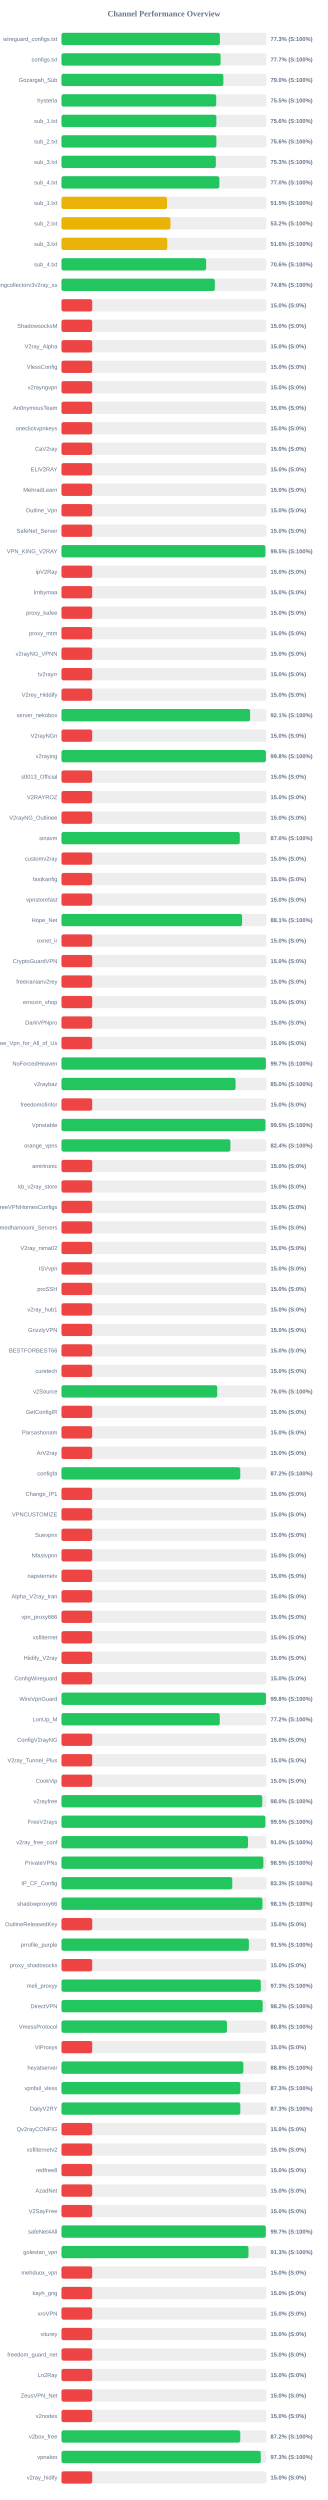
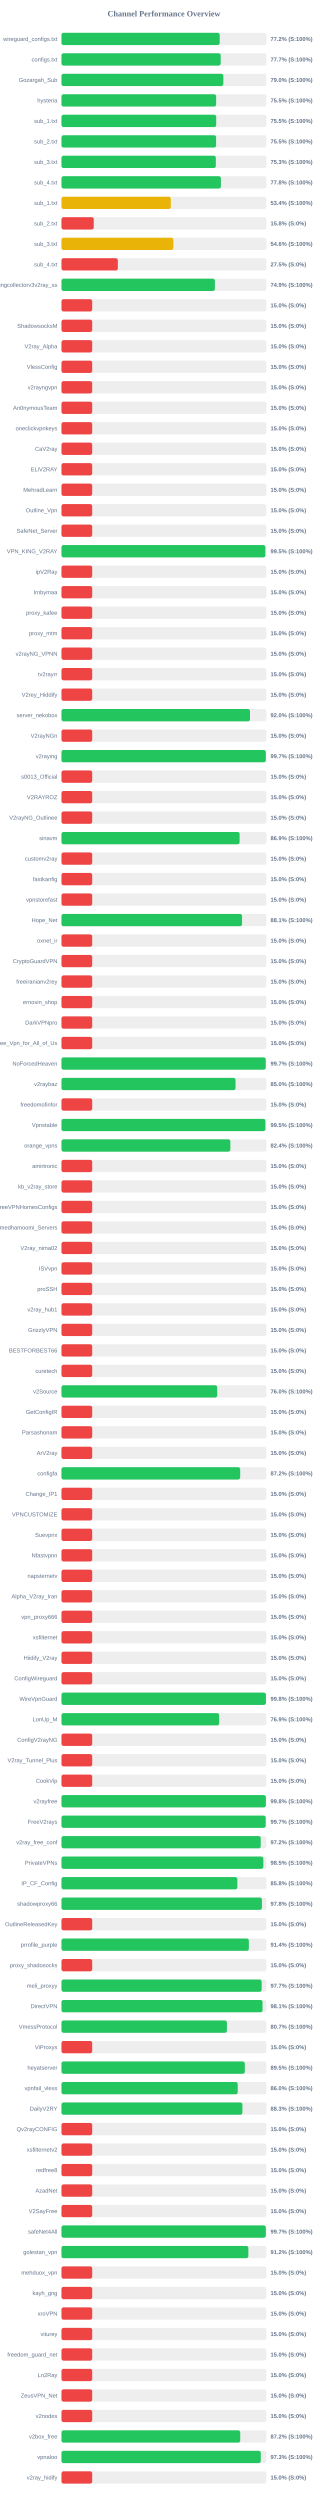
<svg xmlns="http://www.w3.org/2000/svg" width="800" height="6100" version="1.1">
  <style>
        .row { font: 14px Arial; fill: #64748b; }
        .score { font: bold 14px Arial; fill: #64748b; }
    </style>
  <text x="400" y="40" text-anchor="middle" font-size="20px" font-weight="bold" fill="#64748b">Channel Performance Overview</text>
  <rect x="150" y="80" width="500" height="30" fill="#eee" rx="5" />
-   <rect x="150" y="80" width="386.55" height="30" fill="#22c55e" rx="5" />
+   <rect x="150" y="80" width="386.05" height="30" fill="#22c55e" rx="5" />
  <text x="140" y="100" text-anchor="end" class="row">wireguard_configs.txt</text>
-   <text x="660" y="100" text-anchor="start" class="score">77.3% (S:100%)</text>
+   <text x="660" y="100" text-anchor="start" class="score">77.2% (S:100%)</text>
  <rect x="150" y="130" width="500" height="30" fill="#eee" rx="5" />
-   <rect x="150" y="130" width="388.25" height="30" fill="#22c55e" rx="5" />
+   <rect x="150" y="130" width="388.5" height="30" fill="#22c55e" rx="5" />
  <text x="140" y="150" text-anchor="end" class="row">configs.txt</text>
  <text x="660" y="150" text-anchor="start" class="score">77.7% (S:100%)</text>
  <rect x="150" y="180" width="500" height="30" fill="#eee" rx="5" />
-   <rect x="150" y="180" width="395.05" height="30" fill="#22c55e" rx="5" />
+   <rect x="150" y="180" width="395.0" height="30" fill="#22c55e" rx="5" />
  <text x="140" y="200" text-anchor="end" class="row">Gozargah_Sub</text>
  <text x="660" y="200" text-anchor="start" class="score">79.0% (S:100%)</text>
  <rect x="150" y="230" width="500" height="30" fill="#eee" rx="5" />
-   <rect x="150" y="230" width="377.6" height="30" fill="#22c55e" rx="5" />
+   <rect x="150" y="230" width="377.35" height="30" fill="#22c55e" rx="5" />
  <text x="140" y="250" text-anchor="end" class="row">hysteria</text>
  <text x="660" y="250" text-anchor="start" class="score">75.5% (S:100%)</text>
  <rect x="150" y="280" width="500" height="30" fill="#eee" rx="5" />
-   <rect x="150" y="280" width="377.95" height="30" fill="#22c55e" rx="5" />
+   <rect x="150" y="280" width="377.55" height="30" fill="#22c55e" rx="5" />
  <text x="140" y="300" text-anchor="end" class="row">sub_1.txt</text>
-   <text x="660" y="300" text-anchor="start" class="score">75.6% (S:100%)</text>
+   <text x="660" y="300" text-anchor="start" class="score">75.5% (S:100%)</text>
  <rect x="150" y="330" width="500" height="30" fill="#eee" rx="5" />
-   <rect x="150" y="330" width="377.95" height="30" fill="#22c55e" rx="5" />
+   <rect x="150" y="330" width="377.25" height="30" fill="#22c55e" rx="5" />
  <text x="140" y="350" text-anchor="end" class="row">sub_2.txt</text>
-   <text x="660" y="350" text-anchor="start" class="score">75.6% (S:100%)</text>
+   <text x="660" y="350" text-anchor="start" class="score">75.5% (S:100%)</text>
  <rect x="150" y="380" width="500" height="30" fill="#eee" rx="5" />
  <rect x="150" y="380" width="376.65" height="30" fill="#22c55e" rx="5" />
  <text x="140" y="400" text-anchor="end" class="row">sub_3.txt</text>
  <text x="660" y="400" text-anchor="start" class="score">75.3% (S:100%)</text>
  <rect x="150" y="430" width="500" height="30" fill="#eee" rx="5" />
-   <rect x="150" y="430" width="385.25" height="30" fill="#22c55e" rx="5" />
+   <rect x="150" y="430" width="389.0" height="30" fill="#22c55e" rx="5" />
  <text x="140" y="450" text-anchor="end" class="row">sub_4.txt</text>
-   <text x="660" y="450" text-anchor="start" class="score">77.0% (S:100%)</text>
+   <text x="660" y="450" text-anchor="start" class="score">77.8% (S:100%)</text>
  <rect x="150" y="480" width="500" height="30" fill="#eee" rx="5" />
-   <rect x="150" y="480" width="257.5" height="30" fill="#eab308" rx="5" />
+   <rect x="150" y="480" width="266.75" height="30" fill="#eab308" rx="5" />
  <text x="140" y="500" text-anchor="end" class="row">sub_1.txt</text>
-   <text x="660" y="500" text-anchor="start" class="score">51.5% (S:100%)</text>
+   <text x="660" y="500" text-anchor="start" class="score">53.4% (S:100%)</text>
  <rect x="150" y="530" width="500" height="30" fill="#eee" rx="5" />
-   <rect x="150" y="530" width="265.95" height="30" fill="#eab308" rx="5" />
+   <rect x="150" y="530" width="78.75" height="30" fill="#ef4444" rx="5" />
  <text x="140" y="550" text-anchor="end" class="row">sub_2.txt</text>
-   <text x="660" y="550" text-anchor="start" class="score">53.2% (S:100%)</text>
+   <text x="660" y="550" text-anchor="start" class="score">15.8% (S:0%)</text>
  <rect x="150" y="580" width="500" height="30" fill="#eee" rx="5" />
-   <rect x="150" y="580" width="258.15" height="30" fill="#eab308" rx="5" />
+   <rect x="150" y="580" width="272.9" height="30" fill="#eab308" rx="5" />
  <text x="140" y="600" text-anchor="end" class="row">sub_3.txt</text>
-   <text x="660" y="600" text-anchor="start" class="score">51.6% (S:100%)</text>
+   <text x="660" y="600" text-anchor="start" class="score">54.6% (S:100%)</text>
  <rect x="150" y="630" width="500" height="30" fill="#eee" rx="5" />
-   <rect x="150" y="630" width="353.0" height="30" fill="#22c55e" rx="5" />
+   <rect x="150" y="630" width="137.5" height="30" fill="#ef4444" rx="5" />
  <text x="140" y="650" text-anchor="end" class="row">sub_4.txt</text>
-   <text x="660" y="650" text-anchor="start" class="score">70.6% (S:100%)</text>
+   <text x="660" y="650" text-anchor="start" class="score">27.5% (S:0%)</text>
  <rect x="150" y="680" width="500" height="30" fill="#eee" rx="5" />
-   <rect x="150" y="680" width="374.25" height="30" fill="#22c55e" rx="5" />
+   <rect x="150" y="680" width="374.35" height="30" fill="#22c55e" rx="5" />
  <text x="140" y="700" text-anchor="end" class="row">kayhgngcollectorv3v2ray_ss</text>
-   <text x="660" y="700" text-anchor="start" class="score">74.8% (S:100%)</text>
+   <text x="660" y="700" text-anchor="start" class="score">74.9% (S:100%)</text>
  <rect x="150" y="730" width="500" height="30" fill="#eee" rx="5" />
  <rect x="150" y="730" width="75.0" height="30" fill="#ef4444" rx="5" />
  <text x="140" y="750" text-anchor="end" class="row" />
  <text x="660" y="750" text-anchor="start" class="score">15.0% (S:0%)</text>
  <rect x="150" y="780" width="500" height="30" fill="#eee" rx="5" />
  <rect x="150" y="780" width="75.0" height="30" fill="#ef4444" rx="5" />
  <text x="140" y="800" text-anchor="end" class="row">ShadowsocksM</text>
  <text x="660" y="800" text-anchor="start" class="score">15.0% (S:0%)</text>
  <rect x="150" y="830" width="500" height="30" fill="#eee" rx="5" />
  <rect x="150" y="830" width="75.0" height="30" fill="#ef4444" rx="5" />
  <text x="140" y="850" text-anchor="end" class="row">V2ray_Alpha</text>
  <text x="660" y="850" text-anchor="start" class="score">15.0% (S:0%)</text>
  <rect x="150" y="880" width="500" height="30" fill="#eee" rx="5" />
  <rect x="150" y="880" width="75.0" height="30" fill="#ef4444" rx="5" />
  <text x="140" y="900" text-anchor="end" class="row">VlessConfig</text>
  <text x="660" y="900" text-anchor="start" class="score">15.0% (S:0%)</text>
  <rect x="150" y="930" width="500" height="30" fill="#eee" rx="5" />
  <rect x="150" y="930" width="75.0" height="30" fill="#ef4444" rx="5" />
  <text x="140" y="950" text-anchor="end" class="row">v2rayngvpn</text>
  <text x="660" y="950" text-anchor="start" class="score">15.0% (S:0%)</text>
  <rect x="150" y="980" width="500" height="30" fill="#eee" rx="5" />
  <rect x="150" y="980" width="75.0" height="30" fill="#ef4444" rx="5" />
  <text x="140" y="1000" text-anchor="end" class="row">An0nymousTeam</text>
  <text x="660" y="1000" text-anchor="start" class="score">15.0% (S:0%)</text>
  <rect x="150" y="1030" width="500" height="30" fill="#eee" rx="5" />
  <rect x="150" y="1030" width="75.0" height="30" fill="#ef4444" rx="5" />
  <text x="140" y="1050" text-anchor="end" class="row">oneclickvpnkeys</text>
  <text x="660" y="1050" text-anchor="start" class="score">15.0% (S:0%)</text>
  <rect x="150" y="1080" width="500" height="30" fill="#eee" rx="5" />
  <rect x="150" y="1080" width="75.0" height="30" fill="#ef4444" rx="5" />
  <text x="140" y="1100" text-anchor="end" class="row">CaV2ray</text>
  <text x="660" y="1100" text-anchor="start" class="score">15.0% (S:0%)</text>
  <rect x="150" y="1130" width="500" height="30" fill="#eee" rx="5" />
  <rect x="150" y="1130" width="75.0" height="30" fill="#ef4444" rx="5" />
  <text x="140" y="1150" text-anchor="end" class="row">ELiV2RAY</text>
  <text x="660" y="1150" text-anchor="start" class="score">15.0% (S:0%)</text>
  <rect x="150" y="1180" width="500" height="30" fill="#eee" rx="5" />
  <rect x="150" y="1180" width="75.0" height="30" fill="#ef4444" rx="5" />
  <text x="140" y="1200" text-anchor="end" class="row">MehradLearn</text>
  <text x="660" y="1200" text-anchor="start" class="score">15.0% (S:0%)</text>
  <rect x="150" y="1230" width="500" height="30" fill="#eee" rx="5" />
  <rect x="150" y="1230" width="75.0" height="30" fill="#ef4444" rx="5" />
  <text x="140" y="1250" text-anchor="end" class="row">Outline_Vpn</text>
  <text x="660" y="1250" text-anchor="start" class="score">15.0% (S:0%)</text>
  <rect x="150" y="1280" width="500" height="30" fill="#eee" rx="5" />
  <rect x="150" y="1280" width="75.0" height="30" fill="#ef4444" rx="5" />
  <text x="140" y="1300" text-anchor="end" class="row">SafeNet_Server</text>
  <text x="660" y="1300" text-anchor="start" class="score">15.0% (S:0%)</text>
  <rect x="150" y="1330" width="500" height="30" fill="#eee" rx="5" />
-   <rect x="150" y="1330" width="497.5" height="30" fill="#22c55e" rx="5" />
+   <rect x="150" y="1330" width="497.45" height="30" fill="#22c55e" rx="5" />
  <text x="140" y="1350" text-anchor="end" class="row">VPN_KING_V2RAY</text>
  <text x="660" y="1350" text-anchor="start" class="score">99.5% (S:100%)</text>
  <rect x="150" y="1380" width="500" height="30" fill="#eee" rx="5" />
  <rect x="150" y="1380" width="75.0" height="30" fill="#ef4444" rx="5" />
  <text x="140" y="1400" text-anchor="end" class="row">ipV2Ray</text>
  <text x="660" y="1400" text-anchor="start" class="score">15.0% (S:0%)</text>
  <rect x="150" y="1430" width="500" height="30" fill="#eee" rx="5" />
  <rect x="150" y="1430" width="75.0" height="30" fill="#ef4444" rx="5" />
  <text x="140" y="1450" text-anchor="end" class="row">lrnbymaa</text>
  <text x="660" y="1450" text-anchor="start" class="score">15.0% (S:0%)</text>
  <rect x="150" y="1480" width="500" height="30" fill="#eee" rx="5" />
  <rect x="150" y="1480" width="75.0" height="30" fill="#ef4444" rx="5" />
  <text x="140" y="1500" text-anchor="end" class="row">proxy_kafee</text>
  <text x="660" y="1500" text-anchor="start" class="score">15.0% (S:0%)</text>
  <rect x="150" y="1530" width="500" height="30" fill="#eee" rx="5" />
  <rect x="150" y="1530" width="75.0" height="30" fill="#ef4444" rx="5" />
  <text x="140" y="1550" text-anchor="end" class="row">proxy_mtm</text>
  <text x="660" y="1550" text-anchor="start" class="score">15.0% (S:0%)</text>
  <rect x="150" y="1580" width="500" height="30" fill="#eee" rx="5" />
  <rect x="150" y="1580" width="75.0" height="30" fill="#ef4444" rx="5" />
  <text x="140" y="1600" text-anchor="end" class="row">v2rayNG_VPNN</text>
  <text x="660" y="1600" text-anchor="start" class="score">15.0% (S:0%)</text>
  <rect x="150" y="1630" width="500" height="30" fill="#eee" rx="5" />
  <rect x="150" y="1630" width="75.0" height="30" fill="#ef4444" rx="5" />
  <text x="140" y="1650" text-anchor="end" class="row">tv2rayrr</text>
  <text x="660" y="1650" text-anchor="start" class="score">15.0% (S:0%)</text>
  <rect x="150" y="1680" width="500" height="30" fill="#eee" rx="5" />
  <rect x="150" y="1680" width="75.0" height="30" fill="#ef4444" rx="5" />
  <text x="140" y="1700" text-anchor="end" class="row">V2rey_Hiddify</text>
  <text x="660" y="1700" text-anchor="start" class="score">15.0% (S:0%)</text>
  <rect x="150" y="1730" width="500" height="30" fill="#eee" rx="5" />
-   <rect x="150" y="1730" width="460.3" height="30" fill="#22c55e" rx="5" />
+   <rect x="150" y="1730" width="460.0" height="30" fill="#22c55e" rx="5" />
  <text x="140" y="1750" text-anchor="end" class="row">server_nekobox</text>
-   <text x="660" y="1750" text-anchor="start" class="score">92.1% (S:100%)</text>
+   <text x="660" y="1750" text-anchor="start" class="score">92.0% (S:100%)</text>
  <rect x="150" y="1780" width="500" height="30" fill="#eee" rx="5" />
  <rect x="150" y="1780" width="75.0" height="30" fill="#ef4444" rx="5" />
  <text x="140" y="1800" text-anchor="end" class="row">V2rayNGn</text>
  <text x="660" y="1800" text-anchor="start" class="score">15.0% (S:0%)</text>
  <rect x="150" y="1830" width="500" height="30" fill="#eee" rx="5" />
-   <rect x="150" y="1830" width="498.8" height="30" fill="#22c55e" rx="5" />
+   <rect x="150" y="1830" width="498.6" height="30" fill="#22c55e" rx="5" />
  <text x="140" y="1850" text-anchor="end" class="row">v2raying</text>
-   <text x="660" y="1850" text-anchor="start" class="score">99.8% (S:100%)</text>
+   <text x="660" y="1850" text-anchor="start" class="score">99.7% (S:100%)</text>
  <rect x="150" y="1880" width="500" height="30" fill="#eee" rx="5" />
  <rect x="150" y="1880" width="75.0" height="30" fill="#ef4444" rx="5" />
  <text x="140" y="1900" text-anchor="end" class="row">s0013_Official</text>
  <text x="660" y="1900" text-anchor="start" class="score">15.0% (S:0%)</text>
  <rect x="150" y="1930" width="500" height="30" fill="#eee" rx="5" />
  <rect x="150" y="1930" width="75.0" height="30" fill="#ef4444" rx="5" />
  <text x="140" y="1950" text-anchor="end" class="row">V2RAYROZ</text>
  <text x="660" y="1950" text-anchor="start" class="score">15.0% (S:0%)</text>
  <rect x="150" y="1980" width="500" height="30" fill="#eee" rx="5" />
  <rect x="150" y="1980" width="75.0" height="30" fill="#ef4444" rx="5" />
  <text x="140" y="2000" text-anchor="end" class="row">V2rayNG_Outlinee</text>
  <text x="660" y="2000" text-anchor="start" class="score">15.0% (S:0%)</text>
  <rect x="150" y="2030" width="500" height="30" fill="#eee" rx="5" />
-   <rect x="150" y="2030" width="435.1" height="30" fill="#22c55e" rx="5" />
+   <rect x="150" y="2030" width="434.65" height="30" fill="#22c55e" rx="5" />
  <text x="140" y="2050" text-anchor="end" class="row">sinavm</text>
-   <text x="660" y="2050" text-anchor="start" class="score">87.0% (S:100%)</text>
+   <text x="660" y="2050" text-anchor="start" class="score">86.9% (S:100%)</text>
  <rect x="150" y="2080" width="500" height="30" fill="#eee" rx="5" />
  <rect x="150" y="2080" width="75.0" height="30" fill="#ef4444" rx="5" />
  <text x="140" y="2100" text-anchor="end" class="row">customv2ray</text>
  <text x="660" y="2100" text-anchor="start" class="score">15.0% (S:0%)</text>
  <rect x="150" y="2130" width="500" height="30" fill="#eee" rx="5" />
  <rect x="150" y="2130" width="75.0" height="30" fill="#ef4444" rx="5" />
  <text x="140" y="2150" text-anchor="end" class="row">fastkanfig</text>
  <text x="660" y="2150" text-anchor="start" class="score">15.0% (S:0%)</text>
  <rect x="150" y="2180" width="500" height="30" fill="#eee" rx="5" />
  <rect x="150" y="2180" width="75.0" height="30" fill="#ef4444" rx="5" />
  <text x="140" y="2200" text-anchor="end" class="row">vpnstorefast</text>
  <text x="660" y="2200" text-anchor="start" class="score">15.0% (S:0%)</text>
  <rect x="150" y="2230" width="500" height="30" fill="#eee" rx="5" />
  <rect x="150" y="2230" width="440.6" height="30" fill="#22c55e" rx="5" />
  <text x="140" y="2250" text-anchor="end" class="row">Hope_Net</text>
  <text x="660" y="2250" text-anchor="start" class="score">88.1% (S:100%)</text>
  <rect x="150" y="2280" width="500" height="30" fill="#eee" rx="5" />
  <rect x="150" y="2280" width="75.0" height="30" fill="#ef4444" rx="5" />
  <text x="140" y="2300" text-anchor="end" class="row">oxnet_ir</text>
  <text x="660" y="2300" text-anchor="start" class="score">15.0% (S:0%)</text>
  <rect x="150" y="2330" width="500" height="30" fill="#eee" rx="5" />
  <rect x="150" y="2330" width="75.0" height="30" fill="#ef4444" rx="5" />
  <text x="140" y="2350" text-anchor="end" class="row">CryptoGuardVPN</text>
  <text x="660" y="2350" text-anchor="start" class="score">15.0% (S:0%)</text>
  <rect x="150" y="2380" width="500" height="30" fill="#eee" rx="5" />
  <rect x="150" y="2380" width="75.0" height="30" fill="#ef4444" rx="5" />
  <text x="140" y="2400" text-anchor="end" class="row">freeiranianv2rey</text>
  <text x="660" y="2400" text-anchor="start" class="score">15.0% (S:0%)</text>
  <rect x="150" y="2430" width="500" height="30" fill="#eee" rx="5" />
  <rect x="150" y="2430" width="75.0" height="30" fill="#ef4444" rx="5" />
  <text x="140" y="2450" text-anchor="end" class="row">ernoxin_shop</text>
  <text x="660" y="2450" text-anchor="start" class="score">15.0% (S:0%)</text>
  <rect x="150" y="2480" width="500" height="30" fill="#eee" rx="5" />
  <rect x="150" y="2480" width="75.0" height="30" fill="#ef4444" rx="5" />
  <text x="140" y="2500" text-anchor="end" class="row">DarkVPNpro</text>
  <text x="660" y="2500" text-anchor="start" class="score">15.0% (S:0%)</text>
  <rect x="150" y="2530" width="500" height="30" fill="#eee" rx="5" />
  <rect x="150" y="2530" width="75.0" height="30" fill="#ef4444" rx="5" />
  <text x="140" y="2550" text-anchor="end" class="row">Free_Vpn_for_All_of_Us</text>
  <text x="660" y="2550" text-anchor="start" class="score">15.0% (S:0%)</text>
  <rect x="150" y="2580" width="500" height="30" fill="#eee" rx="5" />
-   <rect x="150" y="2580" width="498.7" height="30" fill="#22c55e" rx="5" />
+   <rect x="150" y="2580" width="498.4" height="30" fill="#22c55e" rx="5" />
  <text x="140" y="2600" text-anchor="end" class="row">NoForcedHeaven</text>
  <text x="660" y="2600" text-anchor="start" class="score">99.7% (S:100%)</text>
  <rect x="150" y="2630" width="500" height="30" fill="#eee" rx="5" />
-   <rect x="150" y="2630" width="424.85" height="30" fill="#22c55e" rx="5" />
+   <rect x="150" y="2630" width="424.75" height="30" fill="#22c55e" rx="5" />
  <text x="140" y="2650" text-anchor="end" class="row">v2raybaz</text>
  <text x="660" y="2650" text-anchor="start" class="score">85.0% (S:100%)</text>
  <rect x="150" y="2680" width="500" height="30" fill="#eee" rx="5" />
  <rect x="150" y="2680" width="75.0" height="30" fill="#ef4444" rx="5" />
  <text x="140" y="2700" text-anchor="end" class="row">freedomofinfor</text>
  <text x="660" y="2700" text-anchor="start" class="score">15.0% (S:0%)</text>
  <rect x="150" y="2730" width="500" height="30" fill="#eee" rx="5" />
-   <rect x="150" y="2730" width="497.65" height="30" fill="#22c55e" rx="5" />
+   <rect x="150" y="2730" width="497.55" height="30" fill="#22c55e" rx="5" />
  <text x="140" y="2750" text-anchor="end" class="row">Vpnstable</text>
  <text x="660" y="2750" text-anchor="start" class="score">99.5% (S:100%)</text>
  <rect x="150" y="2780" width="500" height="30" fill="#eee" rx="5" />
-   <rect x="150" y="2780" width="412.15" height="30" fill="#22c55e" rx="5" />
+   <rect x="150" y="2780" width="412.05" height="30" fill="#22c55e" rx="5" />
  <text x="140" y="2800" text-anchor="end" class="row">orange_vpns</text>
  <text x="660" y="2800" text-anchor="start" class="score">82.4% (S:100%)</text>
  <rect x="150" y="2830" width="500" height="30" fill="#eee" rx="5" />
  <rect x="150" y="2830" width="75.0" height="30" fill="#ef4444" rx="5" />
  <text x="140" y="2850" text-anchor="end" class="row">amirtronic</text>
  <text x="660" y="2850" text-anchor="start" class="score">15.0% (S:0%)</text>
  <rect x="150" y="2880" width="500" height="30" fill="#eee" rx="5" />
  <rect x="150" y="2880" width="75.0" height="30" fill="#ef4444" rx="5" />
  <text x="140" y="2900" text-anchor="end" class="row">kb_v2ray_store</text>
  <text x="660" y="2900" text-anchor="start" class="score">15.0% (S:0%)</text>
  <rect x="150" y="2930" width="500" height="30" fill="#eee" rx="5" />
  <rect x="150" y="2930" width="75.0" height="30" fill="#ef4444" rx="5" />
  <text x="140" y="2950" text-anchor="end" class="row">FreeVPNHomesConfigs</text>
  <text x="660" y="2950" text-anchor="start" class="score">15.0% (S:0%)</text>
  <rect x="150" y="2980" width="500" height="30" fill="#eee" rx="5" />
  <rect x="150" y="2980" width="75.0" height="30" fill="#ef4444" rx="5" />
  <text x="140" y="3000" text-anchor="end" class="row">Ahmedhamoomi_Servers</text>
  <text x="660" y="3000" text-anchor="start" class="score">15.0% (S:0%)</text>
  <rect x="150" y="3030" width="500" height="30" fill="#eee" rx="5" />
  <rect x="150" y="3030" width="75.0" height="30" fill="#ef4444" rx="5" />
  <text x="140" y="3050" text-anchor="end" class="row">V2ray_nima02</text>
  <text x="660" y="3050" text-anchor="start" class="score">15.0% (S:0%)</text>
  <rect x="150" y="3080" width="500" height="30" fill="#eee" rx="5" />
  <rect x="150" y="3080" width="75.0" height="30" fill="#ef4444" rx="5" />
  <text x="140" y="3100" text-anchor="end" class="row">ISVvpn</text>
  <text x="660" y="3100" text-anchor="start" class="score">15.0% (S:0%)</text>
  <rect x="150" y="3130" width="500" height="30" fill="#eee" rx="5" />
  <rect x="150" y="3130" width="75.0" height="30" fill="#ef4444" rx="5" />
  <text x="140" y="3150" text-anchor="end" class="row">proSSH</text>
  <text x="660" y="3150" text-anchor="start" class="score">15.0% (S:0%)</text>
  <rect x="150" y="3180" width="500" height="30" fill="#eee" rx="5" />
  <rect x="150" y="3180" width="75.0" height="30" fill="#ef4444" rx="5" />
  <text x="140" y="3200" text-anchor="end" class="row">v2ray_hub1</text>
  <text x="660" y="3200" text-anchor="start" class="score">15.0% (S:0%)</text>
  <rect x="150" y="3230" width="500" height="30" fill="#eee" rx="5" />
  <rect x="150" y="3230" width="75.0" height="30" fill="#ef4444" rx="5" />
  <text x="140" y="3250" text-anchor="end" class="row">GrizzlyVPN</text>
  <text x="660" y="3250" text-anchor="start" class="score">15.0% (S:0%)</text>
  <rect x="150" y="3280" width="500" height="30" fill="#eee" rx="5" />
  <rect x="150" y="3280" width="75.0" height="30" fill="#ef4444" rx="5" />
  <text x="140" y="3300" text-anchor="end" class="row">BESTFORBEST66</text>
  <text x="660" y="3300" text-anchor="start" class="score">15.0% (S:0%)</text>
  <rect x="150" y="3330" width="500" height="30" fill="#eee" rx="5" />
  <rect x="150" y="3330" width="75.0" height="30" fill="#ef4444" rx="5" />
  <text x="140" y="3350" text-anchor="end" class="row">curetech</text>
  <text x="660" y="3350" text-anchor="start" class="score">15.0% (S:0%)</text>
  <rect x="150" y="3380" width="500" height="30" fill="#eee" rx="5" />
-   <rect x="150" y="3380" width="380.0" height="30" fill="#22c55e" rx="5" />
+   <rect x="150" y="3380" width="379.95" height="30" fill="#22c55e" rx="5" />
  <text x="140" y="3400" text-anchor="end" class="row">v2Source</text>
  <text x="660" y="3400" text-anchor="start" class="score">76.0% (S:100%)</text>
  <rect x="150" y="3430" width="500" height="30" fill="#eee" rx="5" />
  <rect x="150" y="3430" width="75.0" height="30" fill="#ef4444" rx="5" />
  <text x="140" y="3450" text-anchor="end" class="row">GetConfigIR</text>
  <text x="660" y="3450" text-anchor="start" class="score">15.0% (S:0%)</text>
  <rect x="150" y="3480" width="500" height="30" fill="#eee" rx="5" />
  <rect x="150" y="3480" width="75.0" height="30" fill="#ef4444" rx="5" />
  <text x="140" y="3500" text-anchor="end" class="row">Parsashonam</text>
  <text x="660" y="3500" text-anchor="start" class="score">15.0% (S:0%)</text>
  <rect x="150" y="3530" width="500" height="30" fill="#eee" rx="5" />
  <rect x="150" y="3530" width="75.0" height="30" fill="#ef4444" rx="5" />
  <text x="140" y="3550" text-anchor="end" class="row">ArV2ray</text>
  <text x="660" y="3550" text-anchor="start" class="score">15.0% (S:0%)</text>
  <rect x="150" y="3580" width="500" height="30" fill="#eee" rx="5" />
-   <rect x="150" y="3580" width="436.25" height="30" fill="#22c55e" rx="5" />
+   <rect x="150" y="3580" width="436.05" height="30" fill="#22c55e" rx="5" />
  <text x="140" y="3600" text-anchor="end" class="row">configfa</text>
  <text x="660" y="3600" text-anchor="start" class="score">87.2% (S:100%)</text>
  <rect x="150" y="3630" width="500" height="30" fill="#eee" rx="5" />
  <rect x="150" y="3630" width="75.0" height="30" fill="#ef4444" rx="5" />
  <text x="140" y="3650" text-anchor="end" class="row">Change_IP1</text>
  <text x="660" y="3650" text-anchor="start" class="score">15.0% (S:0%)</text>
  <rect x="150" y="3680" width="500" height="30" fill="#eee" rx="5" />
  <rect x="150" y="3680" width="75.0" height="30" fill="#ef4444" rx="5" />
  <text x="140" y="3700" text-anchor="end" class="row">VPNCUSTOMIZE</text>
  <text x="660" y="3700" text-anchor="start" class="score">15.0% (S:0%)</text>
  <rect x="150" y="3730" width="500" height="30" fill="#eee" rx="5" />
  <rect x="150" y="3730" width="75.0" height="30" fill="#ef4444" rx="5" />
  <text x="140" y="3750" text-anchor="end" class="row">Suevpnx</text>
  <text x="660" y="3750" text-anchor="start" class="score">15.0% (S:0%)</text>
  <rect x="150" y="3780" width="500" height="30" fill="#eee" rx="5" />
  <rect x="150" y="3780" width="75.0" height="30" fill="#ef4444" rx="5" />
  <text x="140" y="3800" text-anchor="end" class="row">Nfastvpnn</text>
  <text x="660" y="3800" text-anchor="start" class="score">15.0% (S:0%)</text>
  <rect x="150" y="3830" width="500" height="30" fill="#eee" rx="5" />
  <rect x="150" y="3830" width="75.0" height="30" fill="#ef4444" rx="5" />
  <text x="140" y="3850" text-anchor="end" class="row">napsternetv</text>
  <text x="660" y="3850" text-anchor="start" class="score">15.0% (S:0%)</text>
  <rect x="150" y="3880" width="500" height="30" fill="#eee" rx="5" />
  <rect x="150" y="3880" width="75.0" height="30" fill="#ef4444" rx="5" />
  <text x="140" y="3900" text-anchor="end" class="row">Alpha_V2ray_Iran</text>
  <text x="660" y="3900" text-anchor="start" class="score">15.0% (S:0%)</text>
  <rect x="150" y="3930" width="500" height="30" fill="#eee" rx="5" />
  <rect x="150" y="3930" width="75.0" height="30" fill="#ef4444" rx="5" />
  <text x="140" y="3950" text-anchor="end" class="row">vpn_proxy666</text>
  <text x="660" y="3950" text-anchor="start" class="score">15.0% (S:0%)</text>
  <rect x="150" y="3980" width="500" height="30" fill="#eee" rx="5" />
  <rect x="150" y="3980" width="75.0" height="30" fill="#ef4444" rx="5" />
  <text x="140" y="4000" text-anchor="end" class="row">xsfilternet</text>
  <text x="660" y="4000" text-anchor="start" class="score">15.0% (S:0%)</text>
  <rect x="150" y="4030" width="500" height="30" fill="#eee" rx="5" />
  <rect x="150" y="4030" width="75.0" height="30" fill="#ef4444" rx="5" />
  <text x="140" y="4050" text-anchor="end" class="row">Hiidify_V2ray</text>
  <text x="660" y="4050" text-anchor="start" class="score">15.0% (S:0%)</text>
  <rect x="150" y="4080" width="500" height="30" fill="#eee" rx="5" />
  <rect x="150" y="4080" width="75.0" height="30" fill="#ef4444" rx="5" />
  <text x="140" y="4100" text-anchor="end" class="row">ConfigWireguard</text>
  <text x="660" y="4100" text-anchor="start" class="score">15.0% (S:0%)</text>
  <rect x="150" y="4130" width="500" height="30" fill="#eee" rx="5" />
-   <rect x="150" y="4130" width="498.95" height="30" fill="#22c55e" rx="5" />
+   <rect x="150" y="4130" width="498.85" height="30" fill="#22c55e" rx="5" />
  <text x="140" y="4150" text-anchor="end" class="row">WireVpnGuard</text>
  <text x="660" y="4150" text-anchor="start" class="score">99.8% (S:100%)</text>
  <rect x="150" y="4180" width="500" height="30" fill="#eee" rx="5" />
-   <rect x="150" y="4180" width="386.2" height="30" fill="#22c55e" rx="5" />
+   <rect x="150" y="4180" width="384.7" height="30" fill="#22c55e" rx="5" />
  <text x="140" y="4200" text-anchor="end" class="row">LonUp_M</text>
-   <text x="660" y="4200" text-anchor="start" class="score">77.2% (S:100%)</text>
+   <text x="660" y="4200" text-anchor="start" class="score">76.9% (S:100%)</text>
  <rect x="150" y="4230" width="500" height="30" fill="#eee" rx="5" />
  <rect x="150" y="4230" width="75.0" height="30" fill="#ef4444" rx="5" />
  <text x="140" y="4250" text-anchor="end" class="row">ConfigV2rayNG</text>
  <text x="660" y="4250" text-anchor="start" class="score">15.0% (S:0%)</text>
  <rect x="150" y="4280" width="500" height="30" fill="#eee" rx="5" />
  <rect x="150" y="4280" width="75.0" height="30" fill="#ef4444" rx="5" />
  <text x="140" y="4300" text-anchor="end" class="row">V2ray_Tunnel_Plus</text>
  <text x="660" y="4300" text-anchor="start" class="score">15.0% (S:0%)</text>
  <rect x="150" y="4330" width="500" height="30" fill="#eee" rx="5" />
  <rect x="150" y="4330" width="75.0" height="30" fill="#ef4444" rx="5" />
  <text x="140" y="4350" text-anchor="end" class="row">CookVip</text>
  <text x="660" y="4350" text-anchor="start" class="score">15.0% (S:0%)</text>
  <rect x="150" y="4380" width="500" height="30" fill="#eee" rx="5" />
-   <rect x="150" y="4380" width="489.95" height="30" fill="#22c55e" rx="5" />
+   <rect x="150" y="4380" width="498.75" height="30" fill="#22c55e" rx="5" />
  <text x="140" y="4400" text-anchor="end" class="row">v2rayfree</text>
-   <text x="660" y="4400" text-anchor="start" class="score">98.0% (S:100%)</text>
+   <text x="660" y="4400" text-anchor="start" class="score">99.8% (S:100%)</text>
  <rect x="150" y="4430" width="500" height="30" fill="#eee" rx="5" />
-   <rect x="150" y="4430" width="497.5" height="30" fill="#22c55e" rx="5" />
+   <rect x="150" y="4430" width="498.3" height="30" fill="#22c55e" rx="5" />
  <text x="140" y="4450" text-anchor="end" class="row">FreeV2rays</text>
-   <text x="660" y="4450" text-anchor="start" class="score">99.5% (S:100%)</text>
+   <text x="660" y="4450" text-anchor="start" class="score">99.7% (S:100%)</text>
  <rect x="150" y="4480" width="500" height="30" fill="#eee" rx="5" />
-   <rect x="150" y="4480" width="455.1" height="30" fill="#22c55e" rx="5" />
+   <rect x="150" y="4480" width="486.15" height="30" fill="#22c55e" rx="5" />
  <text x="140" y="4500" text-anchor="end" class="row">v2ray_free_conf</text>
-   <text x="660" y="4500" text-anchor="start" class="score">91.0% (S:100%)</text>
+   <text x="660" y="4500" text-anchor="start" class="score">97.2% (S:100%)</text>
  <rect x="150" y="4530" width="500" height="30" fill="#eee" rx="5" />
-   <rect x="150" y="4530" width="492.65" height="30" fill="#22c55e" rx="5" />
+   <rect x="150" y="4530" width="492.55" height="30" fill="#22c55e" rx="5" />
  <text x="140" y="4550" text-anchor="end" class="row">PrivateVPNs</text>
  <text x="660" y="4550" text-anchor="start" class="score">98.5% (S:100%)</text>
  <rect x="150" y="4580" width="500" height="30" fill="#eee" rx="5" />
-   <rect x="150" y="4580" width="416.75" height="30" fill="#22c55e" rx="5" />
+   <rect x="150" y="4580" width="429.15" height="30" fill="#22c55e" rx="5" />
  <text x="140" y="4600" text-anchor="end" class="row">IP_CF_Config</text>
-   <text x="660" y="4600" text-anchor="start" class="score">83.3% (S:100%)</text>
+   <text x="660" y="4600" text-anchor="start" class="score">85.8% (S:100%)</text>
  <rect x="150" y="4630" width="500" height="30" fill="#eee" rx="5" />
-   <rect x="150" y="4630" width="490.35" height="30" fill="#22c55e" rx="5" />
+   <rect x="150" y="4630" width="489.05" height="30" fill="#22c55e" rx="5" />
  <text x="140" y="4650" text-anchor="end" class="row">shadowproxy66</text>
-   <text x="660" y="4650" text-anchor="start" class="score">98.1% (S:100%)</text>
+   <text x="660" y="4650" text-anchor="start" class="score">97.8% (S:100%)</text>
  <rect x="150" y="4680" width="500" height="30" fill="#eee" rx="5" />
  <rect x="150" y="4680" width="75.0" height="30" fill="#ef4444" rx="5" />
  <text x="140" y="4700" text-anchor="end" class="row">OutlineReleasedKey</text>
  <text x="660" y="4700" text-anchor="start" class="score">15.0% (S:0%)</text>
  <rect x="150" y="4730" width="500" height="30" fill="#eee" rx="5" />
-   <rect x="150" y="4730" width="457.25" height="30" fill="#22c55e" rx="5" />
+   <rect x="150" y="4730" width="457.2" height="30" fill="#22c55e" rx="5" />
  <text x="140" y="4750" text-anchor="end" class="row">prrofile_purple</text>
-   <text x="660" y="4750" text-anchor="start" class="score">91.5% (S:100%)</text>
+   <text x="660" y="4750" text-anchor="start" class="score">91.4% (S:100%)</text>
  <rect x="150" y="4780" width="500" height="30" fill="#eee" rx="5" />
  <rect x="150" y="4780" width="75.0" height="30" fill="#ef4444" rx="5" />
  <text x="140" y="4800" text-anchor="end" class="row">proxy_shadosocks</text>
  <text x="660" y="4800" text-anchor="start" class="score">15.0% (S:0%)</text>
  <rect x="150" y="4830" width="500" height="30" fill="#eee" rx="5" />
-   <rect x="150" y="4830" width="486.4" height="30" fill="#22c55e" rx="5" />
+   <rect x="150" y="4830" width="488.45" height="30" fill="#22c55e" rx="5" />
  <text x="140" y="4850" text-anchor="end" class="row">meli_proxyy</text>
-   <text x="660" y="4850" text-anchor="start" class="score">97.3% (S:100%)</text>
+   <text x="660" y="4850" text-anchor="start" class="score">97.7% (S:100%)</text>
  <rect x="150" y="4880" width="500" height="30" fill="#eee" rx="5" />
-   <rect x="150" y="4880" width="490.95" height="30" fill="#22c55e" rx="5" />
+   <rect x="150" y="4880" width="490.6" height="30" fill="#22c55e" rx="5" />
  <text x="140" y="4900" text-anchor="end" class="row">DirectVPN</text>
-   <text x="660" y="4900" text-anchor="start" class="score">98.2% (S:100%)</text>
+   <text x="660" y="4900" text-anchor="start" class="score">98.1% (S:100%)</text>
  <rect x="150" y="4930" width="500" height="30" fill="#eee" rx="5" />
-   <rect x="150" y="4930" width="403.85" height="30" fill="#22c55e" rx="5" />
+   <rect x="150" y="4930" width="403.7" height="30" fill="#22c55e" rx="5" />
  <text x="140" y="4950" text-anchor="end" class="row">VmessProtocol</text>
-   <text x="660" y="4950" text-anchor="start" class="score">80.8% (S:100%)</text>
+   <text x="660" y="4950" text-anchor="start" class="score">80.7% (S:100%)</text>
  <rect x="150" y="4980" width="500" height="30" fill="#eee" rx="5" />
  <rect x="150" y="4980" width="75.0" height="30" fill="#ef4444" rx="5" />
  <text x="140" y="5000" text-anchor="end" class="row">ViProxys</text>
  <text x="660" y="5000" text-anchor="start" class="score">15.0% (S:0%)</text>
  <rect x="150" y="5030" width="500" height="30" fill="#eee" rx="5" />
-   <rect x="150" y="5030" width="443.8" height="30" fill="#22c55e" rx="5" />
+   <rect x="150" y="5030" width="447.35" height="30" fill="#22c55e" rx="5" />
  <text x="140" y="5050" text-anchor="end" class="row">heyatserver</text>
-   <text x="660" y="5050" text-anchor="start" class="score">88.8% (S:100%)</text>
+   <text x="660" y="5050" text-anchor="start" class="score">89.5% (S:100%)</text>
  <rect x="150" y="5080" width="500" height="30" fill="#eee" rx="5" />
-   <rect x="150" y="5080" width="436.4" height="30" fill="#22c55e" rx="5" />
+   <rect x="150" y="5080" width="430.05" height="30" fill="#22c55e" rx="5" />
  <text x="140" y="5100" text-anchor="end" class="row">vpnfail_vless</text>
-   <text x="660" y="5100" text-anchor="start" class="score">87.3% (S:100%)</text>
+   <text x="660" y="5100" text-anchor="start" class="score">86.0% (S:100%)</text>
  <rect x="150" y="5130" width="500" height="30" fill="#eee" rx="5" />
-   <rect x="150" y="5130" width="436.35" height="30" fill="#22c55e" rx="5" />
+   <rect x="150" y="5130" width="441.4" height="30" fill="#22c55e" rx="5" />
  <text x="140" y="5150" text-anchor="end" class="row">DailyV2RY</text>
-   <text x="660" y="5150" text-anchor="start" class="score">87.3% (S:100%)</text>
+   <text x="660" y="5150" text-anchor="start" class="score">88.3% (S:100%)</text>
  <rect x="150" y="5180" width="500" height="30" fill="#eee" rx="5" />
  <rect x="150" y="5180" width="75.0" height="30" fill="#ef4444" rx="5" />
  <text x="140" y="5200" text-anchor="end" class="row">Qv2rayCONFIG</text>
  <text x="660" y="5200" text-anchor="start" class="score">15.0% (S:0%)</text>
  <rect x="150" y="5230" width="500" height="30" fill="#eee" rx="5" />
  <rect x="150" y="5230" width="75.0" height="30" fill="#ef4444" rx="5" />
  <text x="140" y="5250" text-anchor="end" class="row">xsfilternetv2</text>
  <text x="660" y="5250" text-anchor="start" class="score">15.0% (S:0%)</text>
  <rect x="150" y="5280" width="500" height="30" fill="#eee" rx="5" />
  <rect x="150" y="5280" width="75.0" height="30" fill="#ef4444" rx="5" />
  <text x="140" y="5300" text-anchor="end" class="row">redfree8</text>
  <text x="660" y="5300" text-anchor="start" class="score">15.0% (S:0%)</text>
  <rect x="150" y="5330" width="500" height="30" fill="#eee" rx="5" />
  <rect x="150" y="5330" width="75.0" height="30" fill="#ef4444" rx="5" />
  <text x="140" y="5350" text-anchor="end" class="row">AzadNet</text>
  <text x="660" y="5350" text-anchor="start" class="score">15.0% (S:0%)</text>
  <rect x="150" y="5380" width="500" height="30" fill="#eee" rx="5" />
  <rect x="150" y="5380" width="75.0" height="30" fill="#ef4444" rx="5" />
  <text x="140" y="5400" text-anchor="end" class="row">V2SayFree</text>
  <text x="660" y="5400" text-anchor="start" class="score">15.0% (S:0%)</text>
  <rect x="150" y="5430" width="500" height="30" fill="#eee" rx="5" />
  <rect x="150" y="5430" width="498.6" height="30" fill="#22c55e" rx="5" />
  <text x="140" y="5450" text-anchor="end" class="row">safeNet4All</text>
  <text x="660" y="5450" text-anchor="start" class="score">99.7% (S:100%)</text>
  <rect x="150" y="5480" width="500" height="30" fill="#eee" rx="5" />
-   <rect x="150" y="5480" width="456.3" height="30" fill="#22c55e" rx="5" />
+   <rect x="150" y="5480" width="456.0" height="30" fill="#22c55e" rx="5" />
  <text x="140" y="5500" text-anchor="end" class="row">golestan_vpn</text>
-   <text x="660" y="5500" text-anchor="start" class="score">91.3% (S:100%)</text>
+   <text x="660" y="5500" text-anchor="start" class="score">91.2% (S:100%)</text>
  <rect x="150" y="5530" width="500" height="30" fill="#eee" rx="5" />
  <rect x="150" y="5530" width="75.0" height="30" fill="#ef4444" rx="5" />
  <text x="140" y="5550" text-anchor="end" class="row">mehduox_vpn</text>
  <text x="660" y="5550" text-anchor="start" class="score">15.0% (S:0%)</text>
  <rect x="150" y="5580" width="500" height="30" fill="#eee" rx="5" />
  <rect x="150" y="5580" width="75.0" height="30" fill="#ef4444" rx="5" />
  <text x="140" y="5600" text-anchor="end" class="row">kayh_gng</text>
  <text x="660" y="5600" text-anchor="start" class="score">15.0% (S:0%)</text>
  <rect x="150" y="5630" width="500" height="30" fill="#eee" rx="5" />
  <rect x="150" y="5630" width="75.0" height="30" fill="#ef4444" rx="5" />
  <text x="140" y="5650" text-anchor="end" class="row">xroVPN</text>
  <text x="660" y="5650" text-anchor="start" class="score">15.0% (S:0%)</text>
  <rect x="150" y="5680" width="500" height="30" fill="#eee" rx="5" />
  <rect x="150" y="5680" width="75.0" height="30" fill="#ef4444" rx="5" />
  <text x="140" y="5700" text-anchor="end" class="row">viturey</text>
  <text x="660" y="5700" text-anchor="start" class="score">15.0% (S:0%)</text>
  <rect x="150" y="5730" width="500" height="30" fill="#eee" rx="5" />
  <rect x="150" y="5730" width="75.0" height="30" fill="#ef4444" rx="5" />
  <text x="140" y="5750" text-anchor="end" class="row">freedom_guard_net</text>
  <text x="660" y="5750" text-anchor="start" class="score">15.0% (S:0%)</text>
  <rect x="150" y="5780" width="500" height="30" fill="#eee" rx="5" />
  <rect x="150" y="5780" width="75.0" height="30" fill="#ef4444" rx="5" />
  <text x="140" y="5800" text-anchor="end" class="row">Ln2Ray</text>
  <text x="660" y="5800" text-anchor="start" class="score">15.0% (S:0%)</text>
  <rect x="150" y="5830" width="500" height="30" fill="#eee" rx="5" />
  <rect x="150" y="5830" width="75.0" height="30" fill="#ef4444" rx="5" />
  <text x="140" y="5850" text-anchor="end" class="row">ZeusVPN_Net</text>
  <text x="660" y="5850" text-anchor="start" class="score">15.0% (S:0%)</text>
  <rect x="150" y="5880" width="500" height="30" fill="#eee" rx="5" />
  <rect x="150" y="5880" width="75.0" height="30" fill="#ef4444" rx="5" />
  <text x="140" y="5900" text-anchor="end" class="row">v2nodes</text>
  <text x="660" y="5900" text-anchor="start" class="score">15.0% (S:0%)</text>
  <rect x="150" y="5930" width="500" height="30" fill="#eee" rx="5" />
-   <rect x="150" y="5930" width="436.25" height="30" fill="#22c55e" rx="5" />
+   <rect x="150" y="5930" width="436.15" height="30" fill="#22c55e" rx="5" />
  <text x="140" y="5950" text-anchor="end" class="row">v2box_free</text>
  <text x="660" y="5950" text-anchor="start" class="score">87.2% (S:100%)</text>
  <rect x="150" y="5980" width="500" height="30" fill="#eee" rx="5" />
  <rect x="150" y="5980" width="486.3" height="30" fill="#22c55e" rx="5" />
  <text x="140" y="6000" text-anchor="end" class="row">vpnaloo</text>
  <text x="660" y="6000" text-anchor="start" class="score">97.3% (S:100%)</text>
  <rect x="150" y="6030" width="500" height="30" fill="#eee" rx="5" />
  <rect x="150" y="6030" width="75.0" height="30" fill="#ef4444" rx="5" />
  <text x="140" y="6050" text-anchor="end" class="row">v2ray_hidify</text>
  <text x="660" y="6050" text-anchor="start" class="score">15.0% (S:0%)</text>
</svg>
